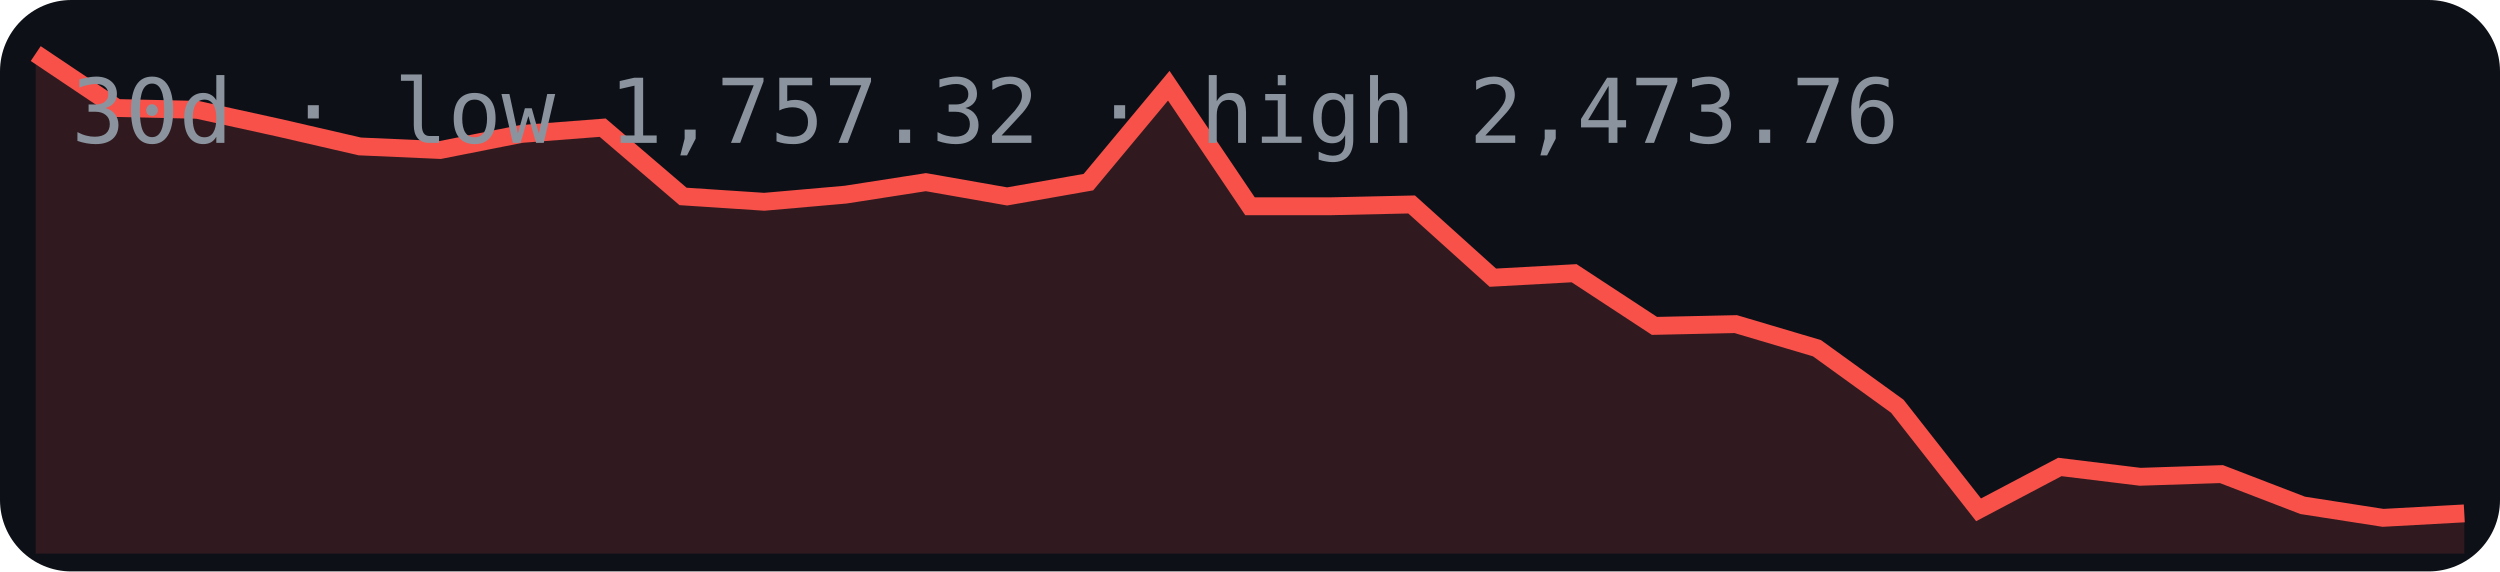
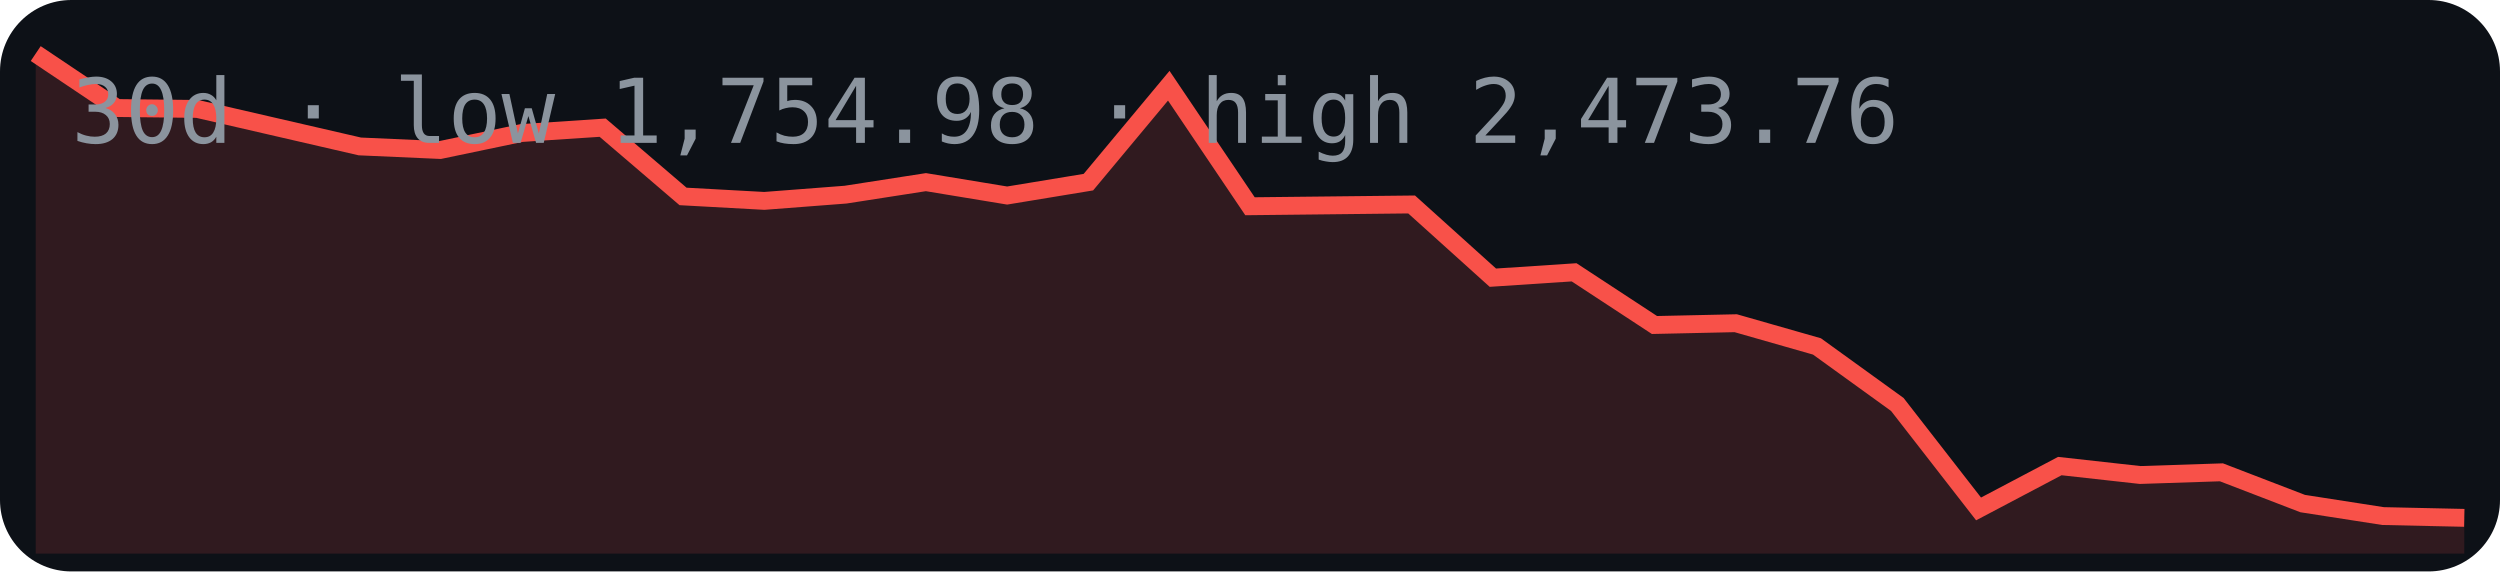
<svg xmlns="http://www.w3.org/2000/svg" width="280" height="64" viewBox="0 0 280 64">
  <rect width="280" height="64" rx="8" fill="#0d1117" />
-   <polygon points="4,62 4.0,6.0 13.1,12.1 22.1,12.3 31.2,14.3 40.3,16.4 49.3,16.8 58.4,15.0 67.5,14.3 76.5,22.0 85.6,22.6 94.7,21.8 103.7,20.4 112.8,22.0 121.9,20.4 130.9,9.6 140.0,23.1 149.1,23.1 158.1,22.9 167.2,31.1 176.3,30.6 185.3,36.5 194.4,36.3 203.5,39.0 212.5,45.5 221.6,57.1 230.7,52.3 239.7,53.4 248.8,53.1 257.9,56.6 266.9,58.0 276.0,57.5 276,62" fill="#f85149" opacity="0.15" />
-   <polyline points="4.0,6.0 13.1,12.1 22.1,12.3 31.2,14.3 40.3,16.4 49.3,16.8 58.4,15.0 67.5,14.3 76.5,22.0 85.6,22.6 94.7,21.8 103.7,20.4 112.8,22.0 121.9,20.4 130.9,9.6 140.0,23.1 149.1,23.1 158.1,22.9 167.2,31.1 176.3,30.6 185.3,36.5 194.4,36.3 203.5,39.0 212.5,45.5 221.6,57.1 230.7,52.3 239.7,53.4 248.8,53.1 257.9,56.6 266.9,58.0 276.0,57.5" fill="none" stroke="#f85149" stroke-width="2" />
-   <text x="8" y="16" font-family="monospace" font-size="10" fill="#8b949e">30d · low 1,757.32 · high 2,473.76</text>
+   <polygon points="4,62 4.0,6.0 13.1,12.1 22.1,12.2 31.2,14.3 40.3,16.4 49.3,16.8 58.4,14.9 67.5,14.3 76.5,22.0 85.6,22.5 94.7,21.8 103.7,20.4 112.8,21.9 121.9,20.4 130.9,9.6 140.0,23.1 149.1,23.0 158.1,22.9 167.2,31.1 176.3,30.5 185.3,36.4 194.4,36.2 203.5,38.8 212.5,45.3 221.6,57.0 230.7,52.2 239.7,53.2 248.8,52.9 257.9,56.4 266.9,57.8 276.0,58.0 276,62" fill="#f85149" opacity="0.15" />
+   <polyline points="4.0,6.0 13.1,12.1 22.1,12.2 31.2,14.3 40.3,16.4 49.3,16.8 58.4,14.9 67.5,14.3 76.5,22.0 85.6,22.5 94.7,21.8 103.7,20.4 112.8,21.9 121.9,20.4 130.9,9.6 140.0,23.1 149.1,23.0 158.1,22.9 167.2,31.1 176.3,30.5 185.3,36.4 194.4,36.2 203.5,38.8 212.5,45.3 221.6,57.0 230.7,52.2 239.7,53.2 248.8,52.9 257.9,56.4 266.9,57.8 276.0,58.0" fill="none" stroke="#f85149" stroke-width="2" />
+   <text x="8" y="16" font-family="monospace" font-size="10" fill="#8b949e">30d · low 1,754.98 · high 2,473.76</text>
</svg>
